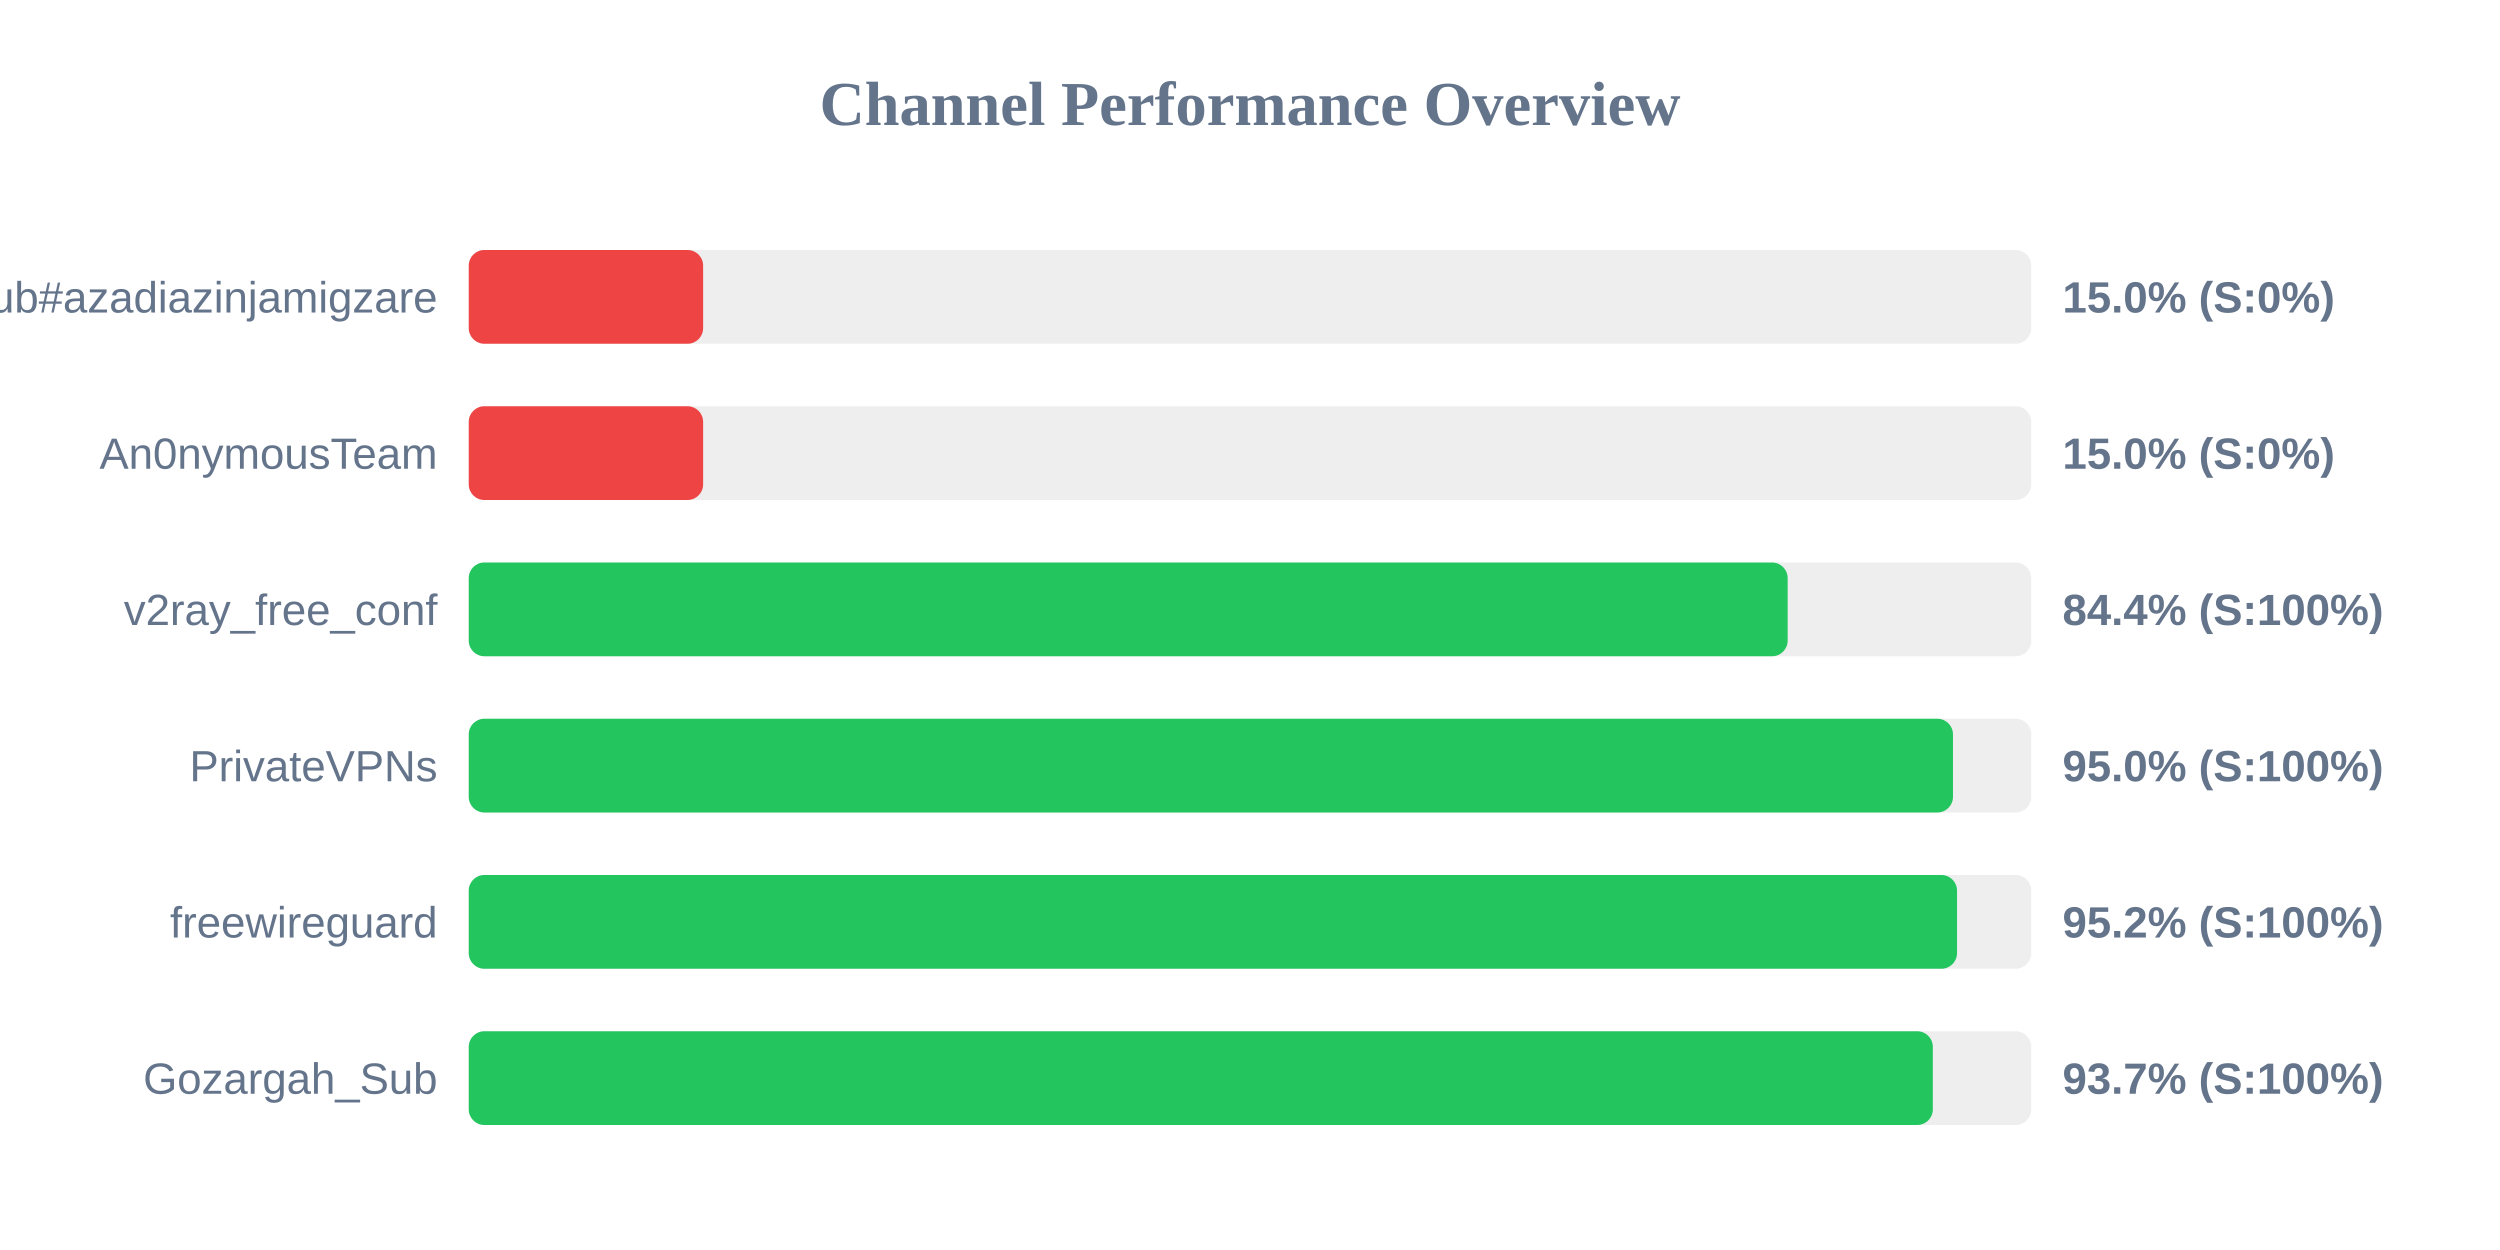
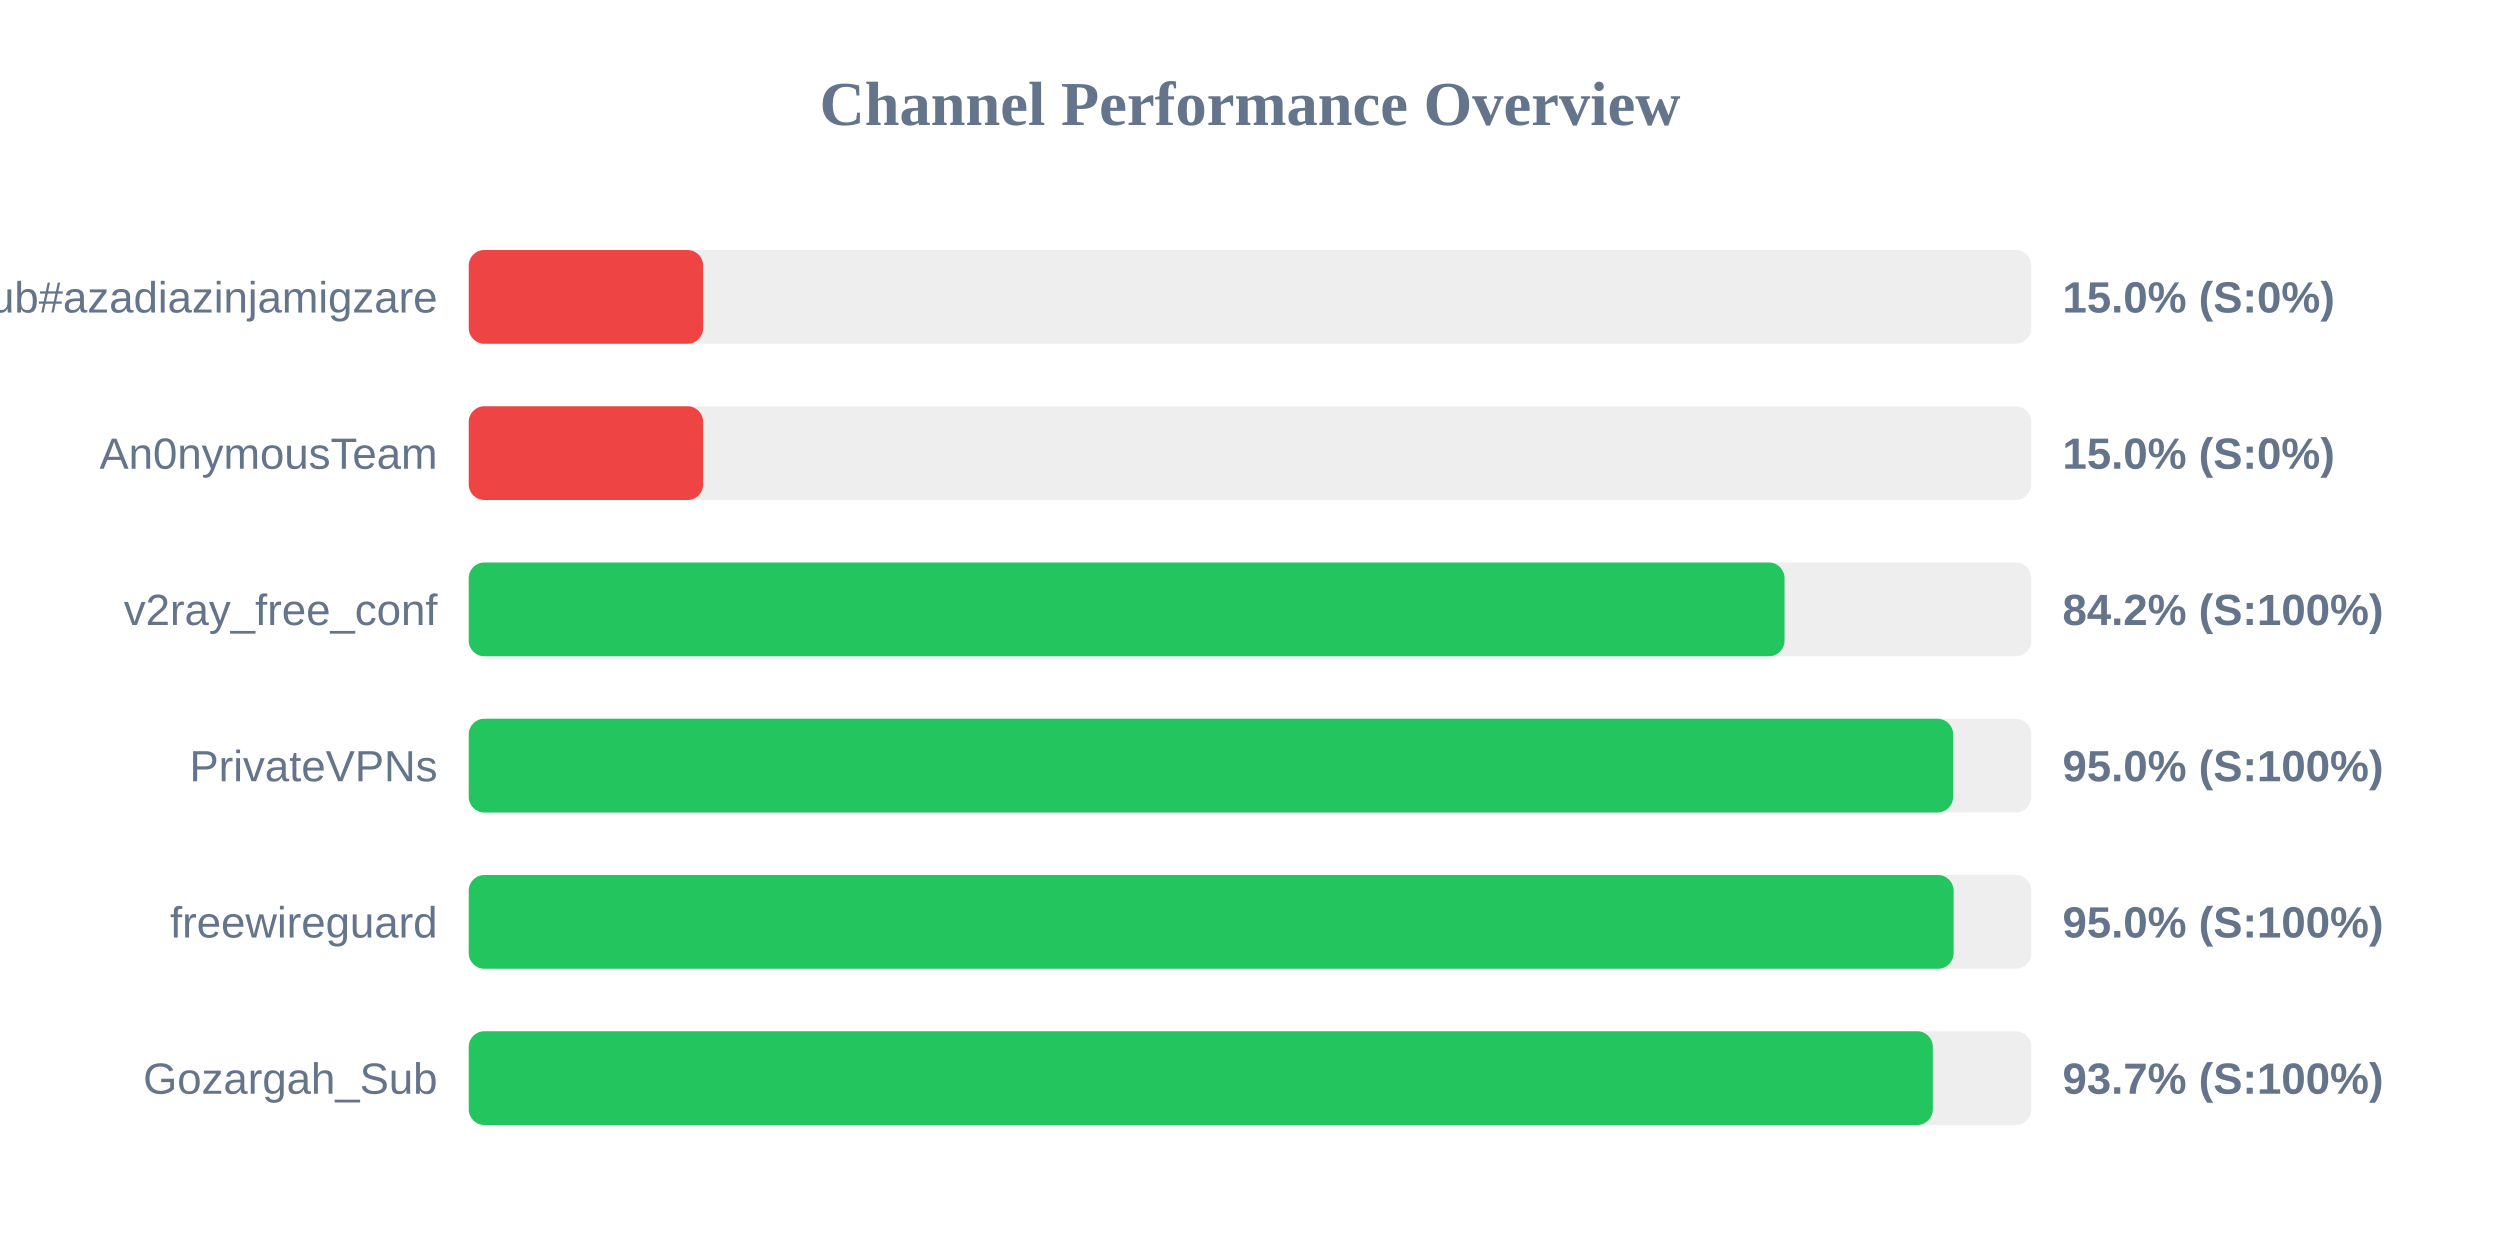
<svg xmlns="http://www.w3.org/2000/svg" width="800" height="400" version="1.1">
  <style>
        .row { font: 14px Arial; fill: #64748b; }
        .score { font: bold 14px Arial; fill: #64748b; }
    </style>
  <text x="400" y="40" text-anchor="middle" font-size="20px" font-weight="bold" fill="#64748b">Channel Performance Overview</text>
  <rect x="150" y="80" width="500" height="30" fill="#eee" rx="5" />
  <rect x="150" y="80" width="75.0" height="30" fill="#ef4444" rx="5" />
  <text x="140" y="100" text-anchor="end" class="row">Sub#azadiazinjamigzare</text>
  <text x="660" y="100" text-anchor="start" class="score">15.0% (S:0%)</text>
  <rect x="150" y="130" width="500" height="30" fill="#eee" rx="5" />
  <rect x="150" y="130" width="75.0" height="30" fill="#ef4444" rx="5" />
  <text x="140" y="150" text-anchor="end" class="row">An0nymousTeam</text>
  <text x="660" y="150" text-anchor="start" class="score">15.0% (S:0%)</text>
  <rect x="150" y="180" width="500" height="30" fill="#eee" rx="5" />
-   <rect x="150" y="180" width="422.05" height="30" fill="#22c55e" rx="5" />
+   <rect x="150" y="180" width="421.05" height="30" fill="#22c55e" rx="5" />
  <text x="140" y="200" text-anchor="end" class="row">v2ray_free_conf</text>
-   <text x="660" y="200" text-anchor="start" class="score">84.4% (S:100%)</text>
+   <text x="660" y="200" text-anchor="start" class="score">84.2% (S:100%)</text>
  <rect x="150" y="230" width="500" height="30" fill="#eee" rx="5" />
-   <rect x="150" y="230" width="474.95" height="30" fill="#22c55e" rx="5" />
+   <rect x="150" y="230" width="475.0" height="30" fill="#22c55e" rx="5" />
  <text x="140" y="250" text-anchor="end" class="row">PrivateVPNs</text>
  <text x="660" y="250" text-anchor="start" class="score">95.0% (S:100%)</text>
  <rect x="150" y="280" width="500" height="30" fill="#eee" rx="5" />
-   <rect x="150" y="280" width="476.25" height="30" fill="#22c55e" rx="5" />
+   <rect x="150" y="280" width="475.15" height="30" fill="#22c55e" rx="5" />
  <text x="140" y="300" text-anchor="end" class="row">freewireguard</text>
-   <text x="660" y="300" text-anchor="start" class="score">95.2% (S:100%)</text>
+   <text x="660" y="300" text-anchor="start" class="score">95.0% (S:100%)</text>
  <rect x="150" y="330" width="500" height="30" fill="#eee" rx="5" />
  <rect x="150" y="330" width="468.5" height="30" fill="#22c55e" rx="5" />
  <text x="140" y="350" text-anchor="end" class="row">Gozargah_Sub</text>
  <text x="660" y="350" text-anchor="start" class="score">93.7% (S:100%)</text>
</svg>
